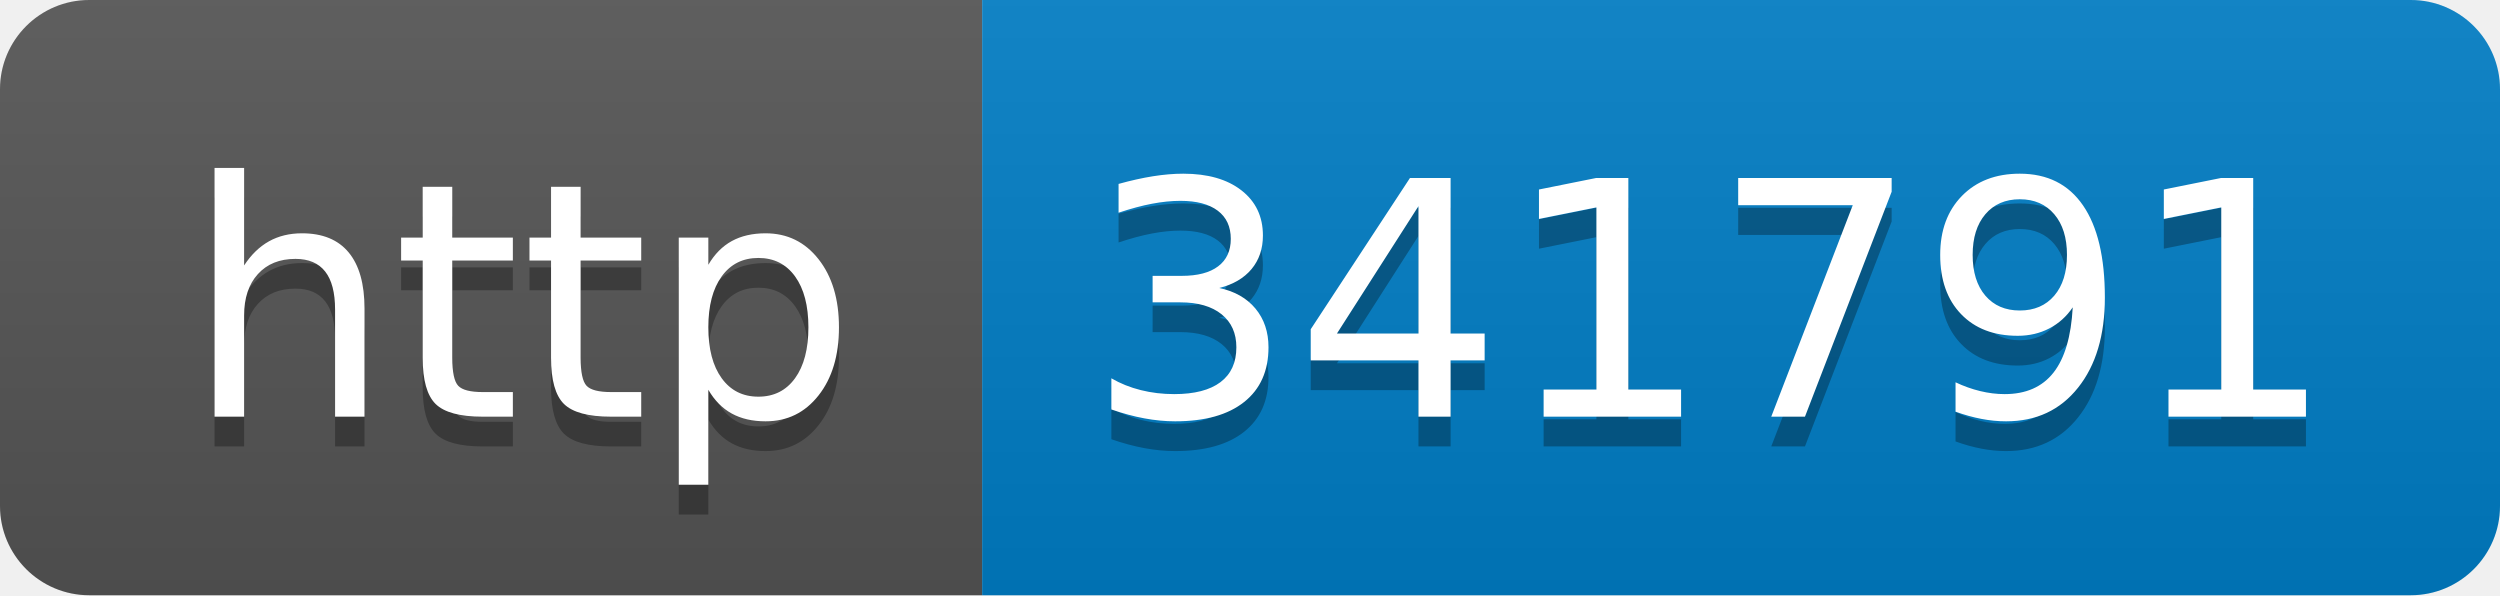
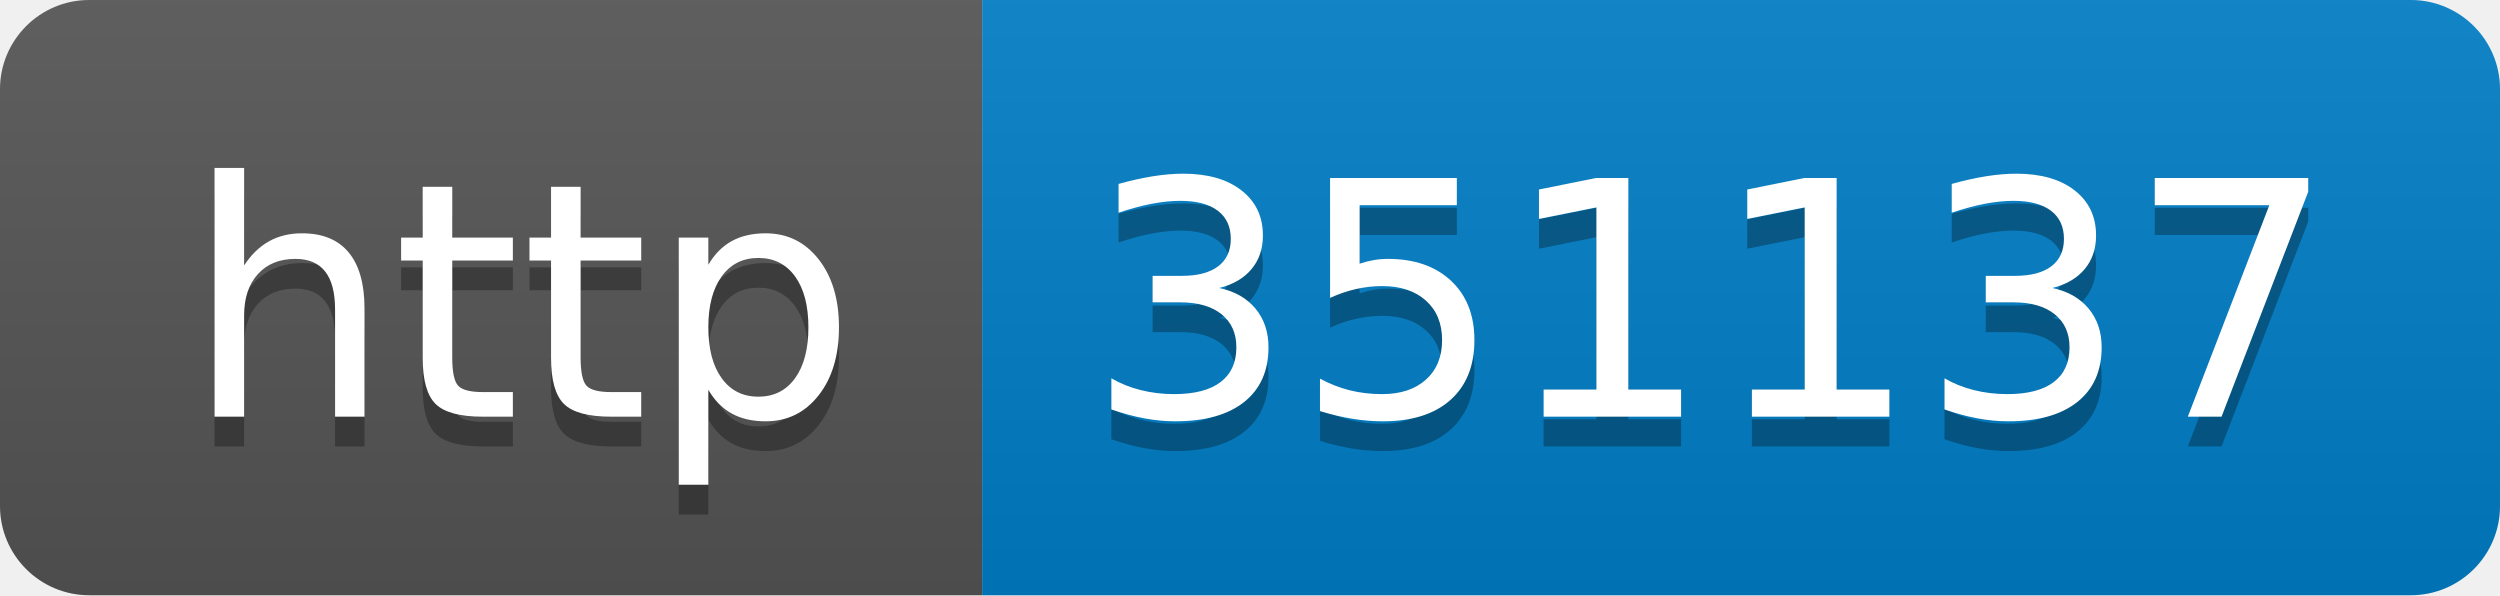
- <svg xmlns="http://www.w3.org/2000/svg" width="84" height="20" role="img" aria-label="http: 341791">
+ <svg xmlns="http://www.w3.org/2000/svg" width="84" height="20" role="img" aria-label="http: 351137">
  <linearGradient id="s" x2="0" y2="100%">
    <stop offset="0" stop-color="#bbb" stop-opacity=".1" />
    <stop offset="1" stop-opacity=".1" />
  </linearGradient>
  <clipPath id="r">
    <rect width="84" height="20" rx="3" fill="#fff" />
  </clipPath>
  <g clip-path="url(#r)">
    <rect width="33" height="20" fill="#555" />
    <rect x="33" width="51" height="20" fill="#007ec6" />
    <rect width="84" height="20" fill="url(#s)" />
  </g>
  <g fill="#fff" text-anchor="middle" font-family="Verdana,Geneva,DejaVu Sans,sans-serif" text-rendering="geometricPrecision" font-size="110">
    <text aria-hidden="true" x="175" y="150" fill="#010101" fill-opacity=".3" transform="scale(.1)" textLength="230">http</text>
    <text x="175" y="140" transform="scale(.1)" fill="#fff" textLength="230">http</text>
-     <text aria-hidden="true" x="575" y="150" fill="#010101" fill-opacity=".3" transform="scale(.1)" textLength="410">341791</text>
-     <text x="575" y="140" transform="scale(.1)" fill="#fff" textLength="410">341791</text>
+     <text aria-hidden="true" x="575" y="150" fill="#010101" fill-opacity=".3" transform="scale(.1)" textLength="410">351137</text>
+     <text x="575" y="140" transform="scale(.1)" fill="#fff" textLength="410">351137</text>
  </g>
</svg>
